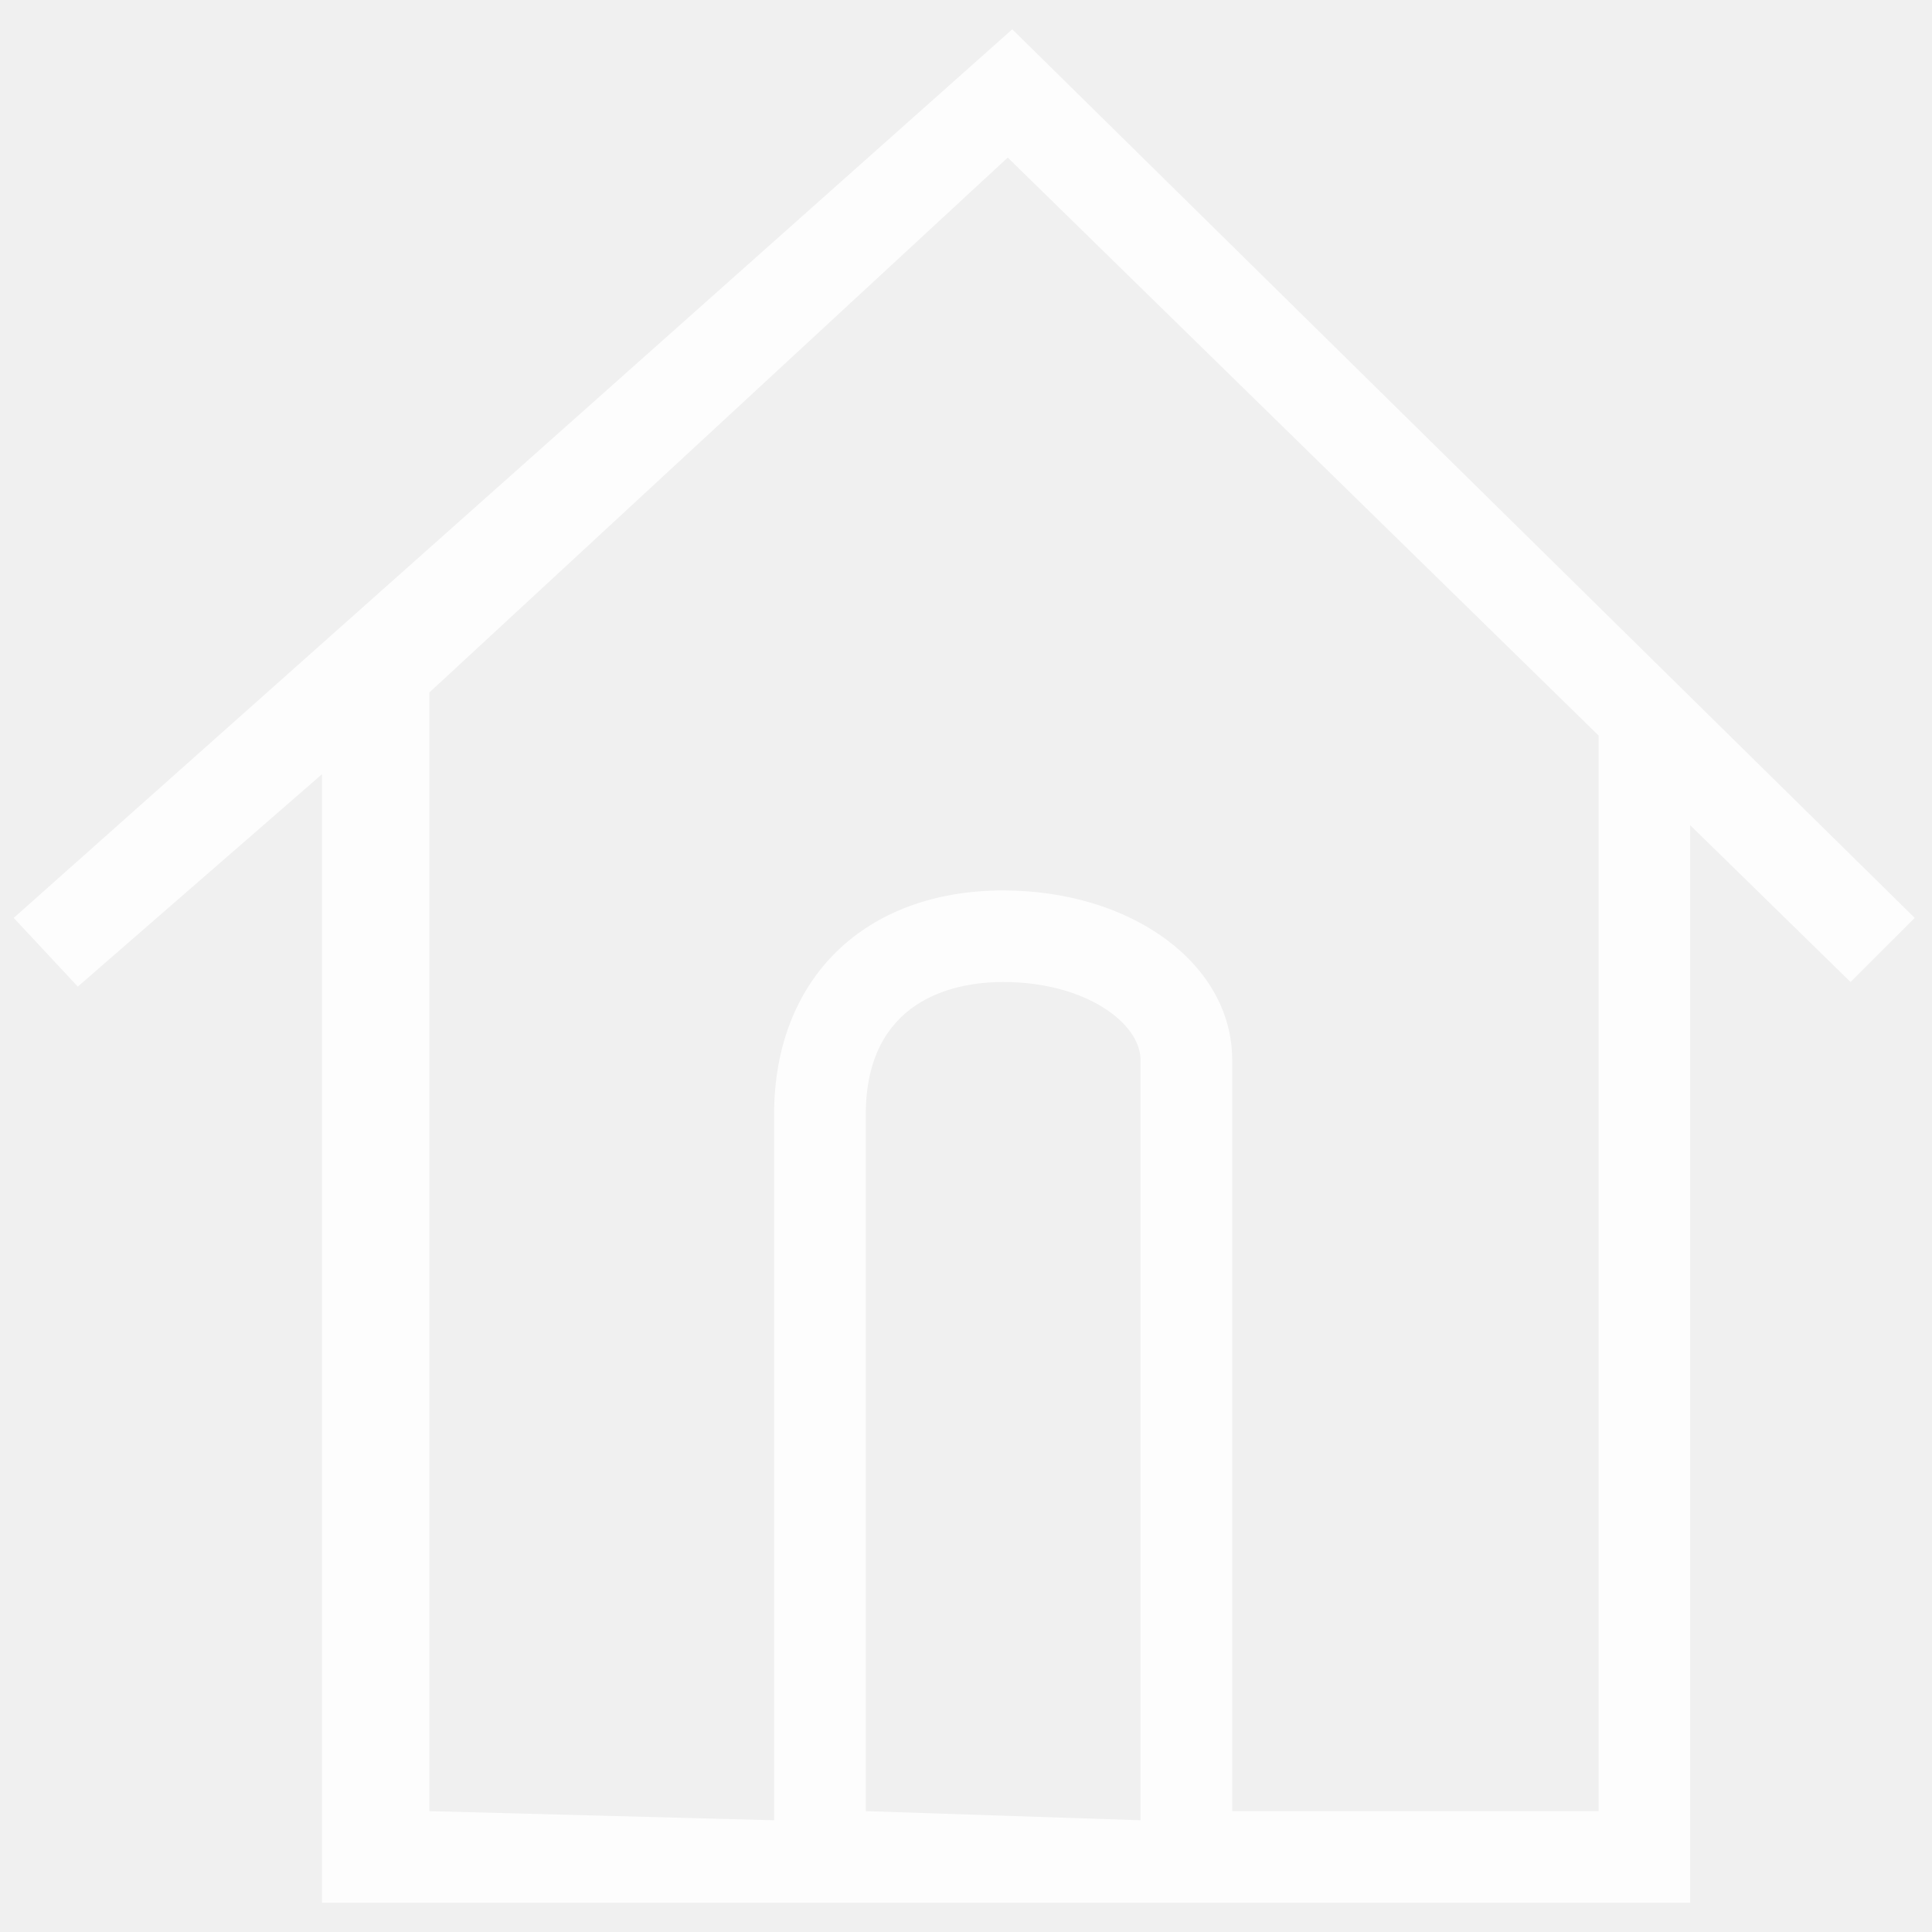
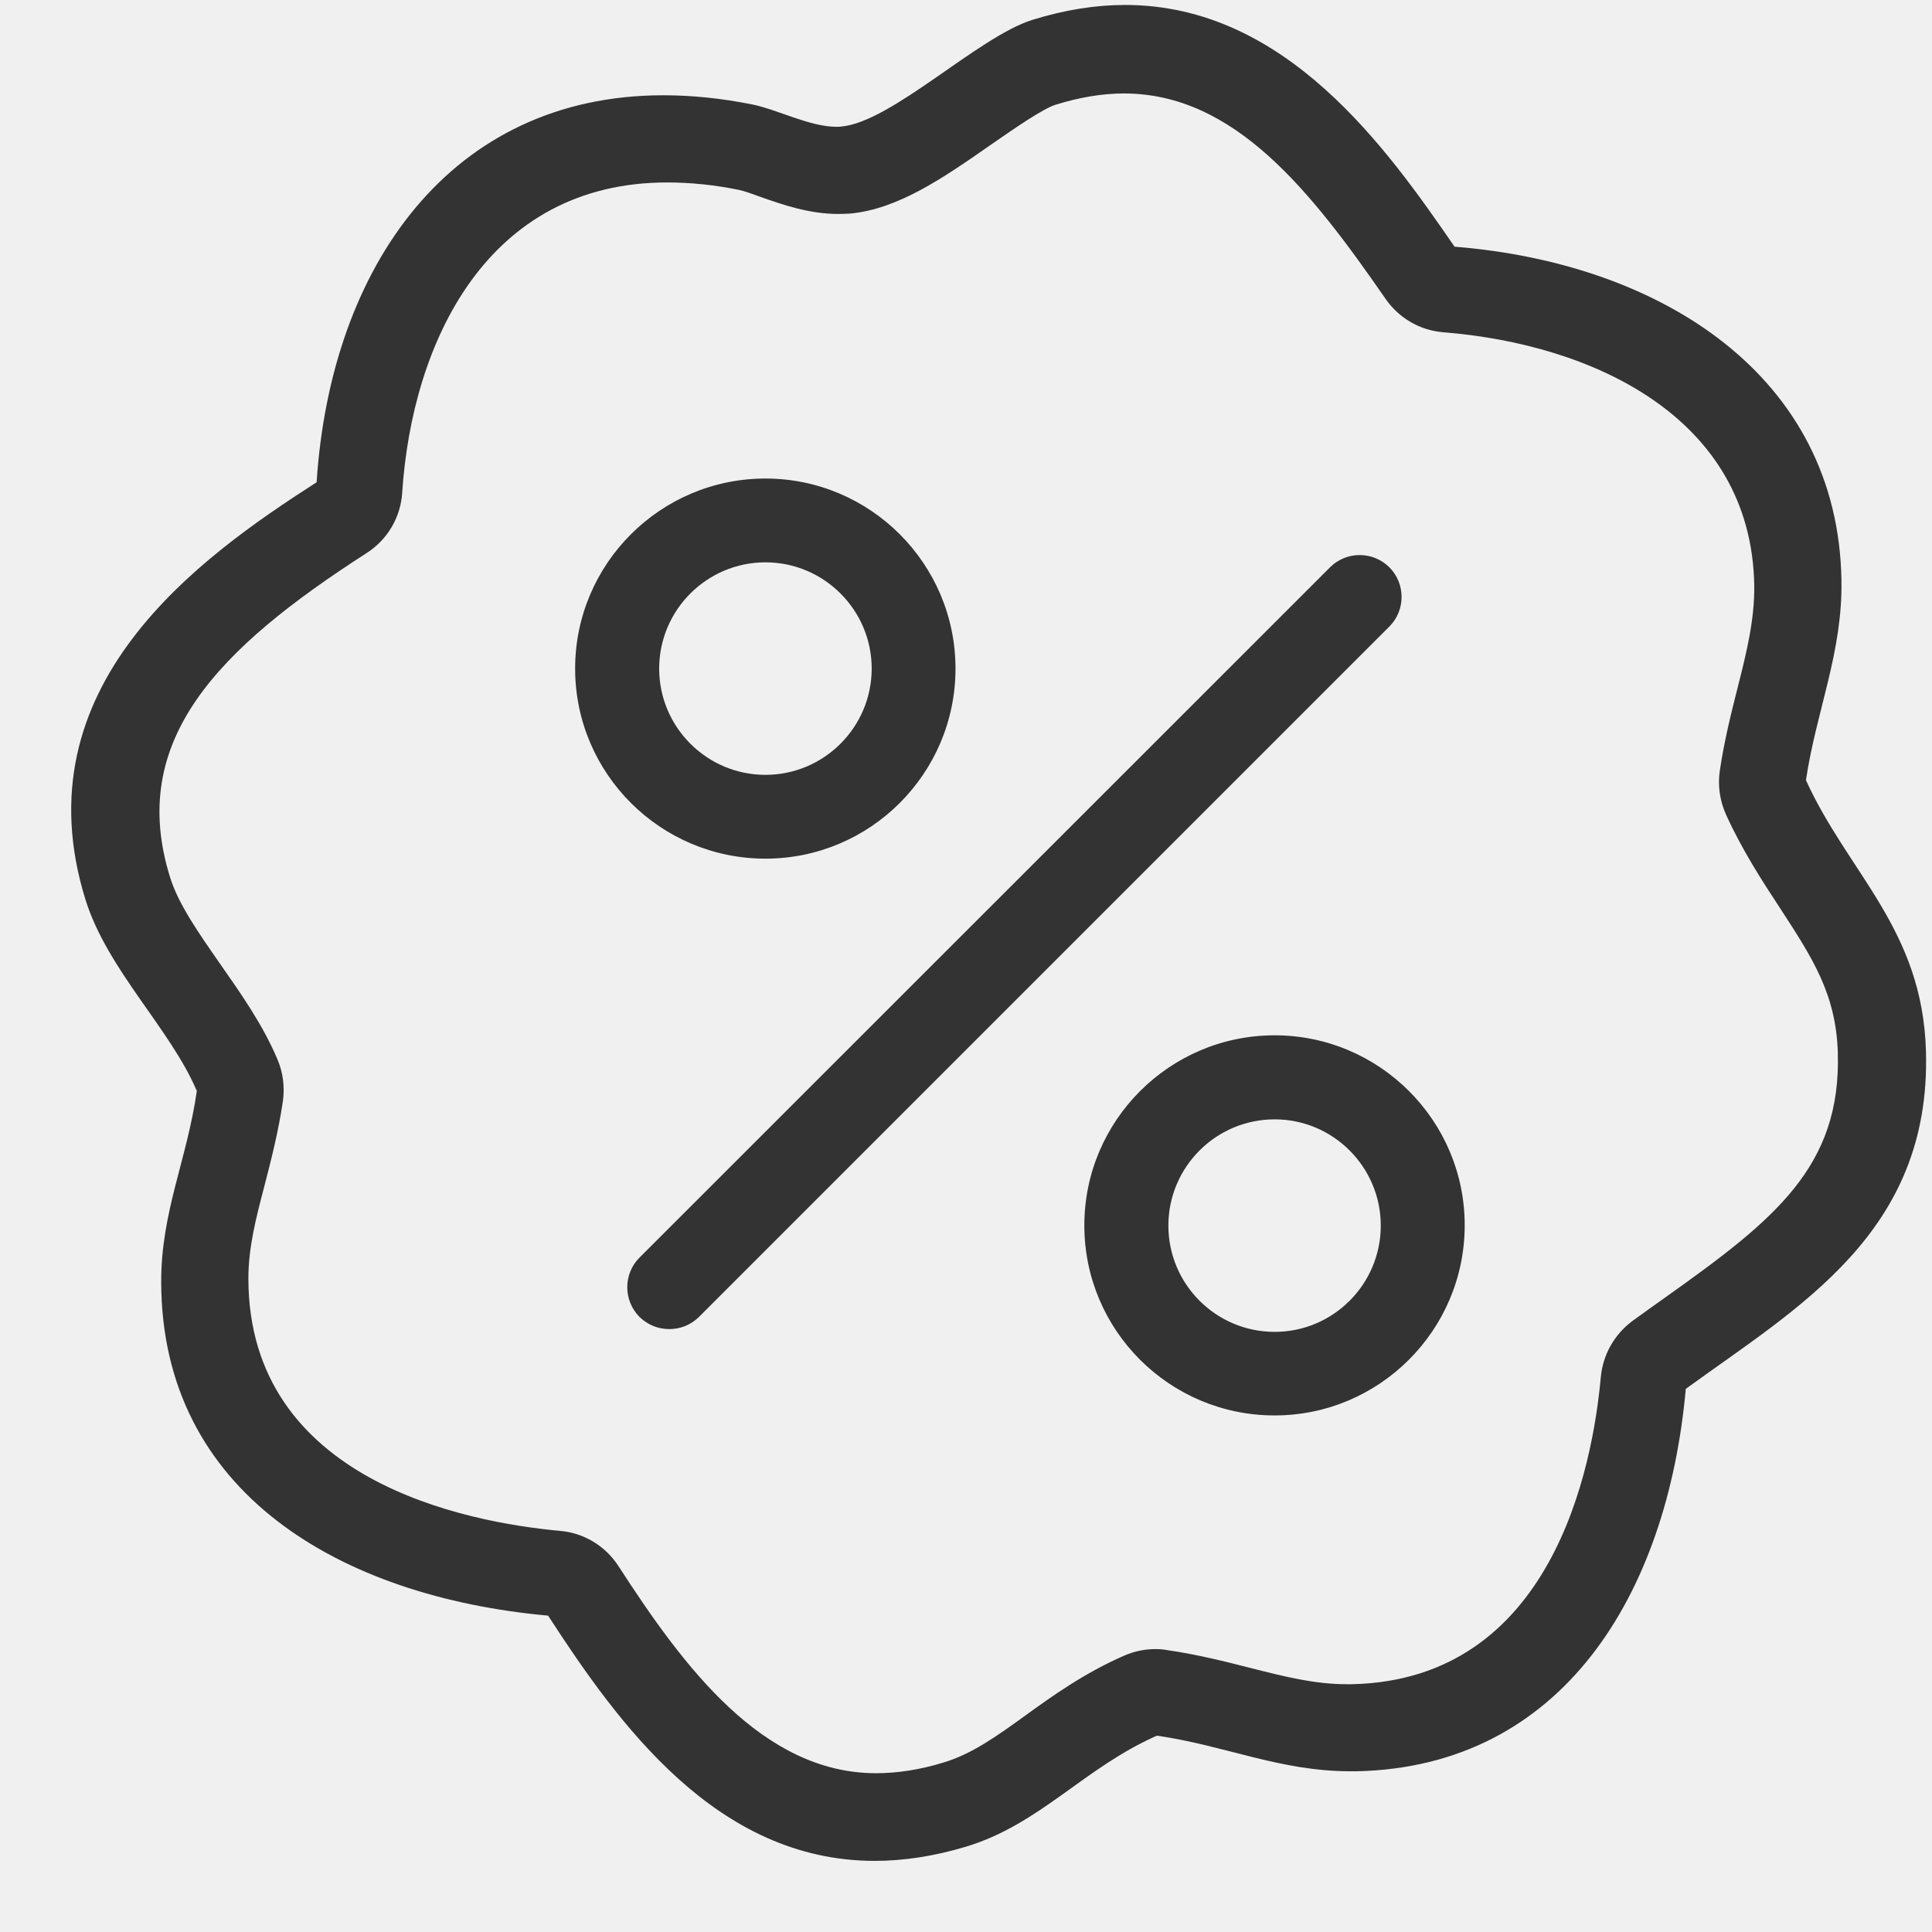
- <svg xmlns="http://www.w3.org/2000/svg" version="1.1" width="18px" height="18px">
-   <g transform="matrix(1 0 0 1 -16 -69 )">
-     <path d="M 3 17.727  L 3 7.213  L 0.725 9.192  L 0.128 8.552  L 9.431 0.273  L 17.839 8.552  L 17.241 9.149  L 15.747 7.688  L 15.747 17.727  L 3 17.727  Z M 4 16.874  L 7.212 16.959  L 7.212 10.387  C 7.212 9.107  8.066 8.296  9.346 8.296  C 10.541 8.296  11.48 8.979  11.48 9.875  L 11.48 16.874  L 14.894 16.874  L 14.894 6.853  L 9.389 1.468  L 4 6.452  L 4 16.874  Z M 8.066 16.874  L 10.626 16.959  L 10.626 9.875  C 10.626 9.533  10.114 9.149  9.346 9.149  C 8.877 9.149  8.066 9.32  8.066 10.387  L 8.066 16.874  Z " fill-rule="nonzero" fill="#ffffff" stroke="none" fill-opacity="0.867" transform="matrix(1 0 0 1 16 69 )" />
+ <svg xmlns="http://www.w3.org/2000/svg" version="1.1" width="16px" height="16px">
+   <g transform="matrix(1 0 0 1 -105 -243 )">
+     <path d="M 13.961 11.502  C 14.889 10.826  15.993 10.211  15.95 8.706  C 15.922 7.696  15.306 7.231  14.956 6.461  C 15.043 5.881  15.261 5.402  15.25 4.804  C 15.222 3.115  13.761 2.18  12.046 2.043  C 11.489 1.235  10.652 0.041  9.317 0.041  C 9.078 0.041  8.822 0.08  8.548 0.165  C 8.098 0.307  7.385 1.011  6.967 1.048  C 6.954 1.05  6.941 1.05  6.926 1.05  C 6.706 1.05  6.435 0.906  6.23 0.865  C 5.97 0.813  5.726 0.789  5.493 0.789  C 3.735 0.789  2.739 2.202  2.622 3.994  C 1.648 4.619  0.156 5.681  0.709 7.454  C 0.891 8.033  1.411 8.52  1.63 9.035  C 1.548 9.607  1.333 10.039  1.335 10.619  C 1.339 12.361  2.819 13.224  4.539 13.38  C 5.122 14.278  5.935 15.411  7.244 15.411  C 7.48 15.411  7.73 15.374  7.998 15.294  C 8.613 15.109  8.976 14.641  9.581 14.374  C 10.154 14.457  10.598 14.669  11.185 14.669  L 11.237 14.669  C 12.937 14.631  13.807 13.209  13.961 11.502  Z M 15.22 8.719  C 15.248 9.661  14.698 10.1  13.802 10.737  C 13.707 10.804  13.613 10.872  13.52 10.939  C 13.37 11.05  13.274 11.219  13.257 11.406  C 13.189 12.157  12.852 13.913  11.194 13.948  L 11.156 13.948  C 10.885 13.948  10.639 13.885  10.354 13.813  C 10.15 13.761  9.919 13.702  9.663 13.665  C 9.631 13.659  9.6 13.657  9.569 13.657  C 9.478 13.657  9.389 13.676  9.306 13.713  C 8.978 13.857  8.717 14.044  8.489 14.209  C 8.252 14.38  8.048 14.526  7.815 14.596  C 7.62 14.656  7.431 14.685  7.256 14.685  C 6.313 14.685  5.659 13.8  5.122 12.97  C 5.015 12.804  4.835 12.694  4.637 12.678  C 3.863 12.607  2.061 12.263  2.057 10.591  C 2.057 10.33  2.119 10.091  2.191 9.817  C 2.244 9.611  2.304 9.38  2.343 9.119  C 2.359 9.002  2.344 8.881  2.298 8.774  C 2.176 8.485  1.996 8.23  1.822 7.981  C 1.646 7.728  1.478 7.489  1.409 7.267  C 1.054 6.133  1.802 5.374  3.035 4.581  C 3.209 4.47  3.319 4.283  3.331 4.078  C 3.413 2.837  4.031 1.511  5.526 1.511  C 5.717 1.511  5.919 1.531  6.126 1.574  C 6.159 1.581  6.235 1.607  6.296 1.63  C 6.476 1.693  6.698 1.772  6.943 1.772  C 6.976 1.772  7.007 1.77  7.037 1.769  C 7.437 1.733  7.811 1.474  8.207 1.198  C 8.389 1.072  8.635 0.9  8.743 0.867  C 8.939 0.806  9.13 0.774  9.307 0.774  C 10.222 0.774  10.854 1.578  11.474 2.474  C 11.585 2.635  11.761 2.737  11.956 2.752  C 13.183 2.85  14.504 3.452  14.528 4.848  C 14.531 5.13  14.467 5.394  14.389 5.7  C 14.335 5.913  14.28 6.133  14.243 6.381  C 14.224 6.506  14.243 6.631  14.294 6.746  C 14.43 7.044  14.594 7.296  14.741 7.52  C 15.011 7.935  15.206 8.233  15.22 8.719  Z M 12.13 10.148  C 12.131 9.281  11.424 8.574  10.556 8.574  C 9.687 8.574  8.98 9.28  8.98 10.148  C 8.98 11.017  9.685 11.722  10.556 11.722  C 11.424 11.722  12.13 11.015  12.13 10.148  Z M 11.435 10.15  C 11.435 10.635  11.041 11.03  10.556 11.03  C 10.07 11.03  9.676 10.635  9.676 10.15  C 9.676 9.665  10.07 9.27  10.556 9.27  C 11.041 9.27  11.435 9.665  11.435 10.15  Z M 4.763 5.537  C 4.763 6.406  5.47 7.111  6.339 7.111  C 7.207 7.111  7.913 6.406  7.913 5.537  C 7.913 4.669  7.207 3.963  6.339 3.963  C 5.47 3.963  4.763 4.669  4.763 5.537  Z M 5.459 5.537  C 5.459 5.052  5.854 4.657  6.339 4.657  C 6.824 4.657  7.219 5.052  7.219 5.537  C 7.219 6.022  6.824 6.417  6.339 6.417  C 5.854 6.417  5.459 6.022  5.459 5.537  Z M 11.506 5.189  C 11.641 5.054  11.641 4.833  11.506 4.698  C 11.37 4.563  11.15 4.563  11.015 4.698  L 5.296 10.415  C 5.161 10.55  5.161 10.77  5.296 10.906  C 5.365 10.974  5.454 11.007  5.543 11.007  C 5.631 11.007  5.72 10.974  5.789 10.906  L 11.506 5.189  Z " fill-rule="nonzero" fill="#333333" stroke="none" transform="matrix(1 0 0 1 105 243 )" />
  </g>
</svg>
